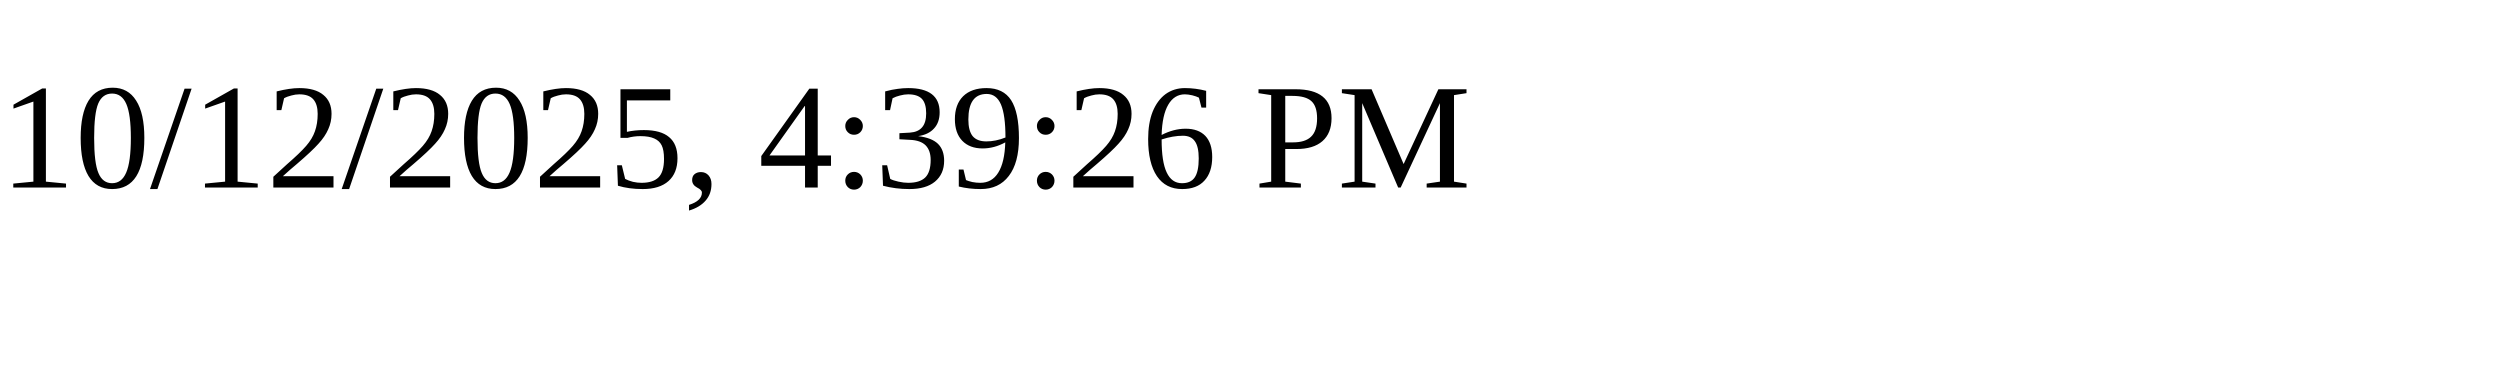
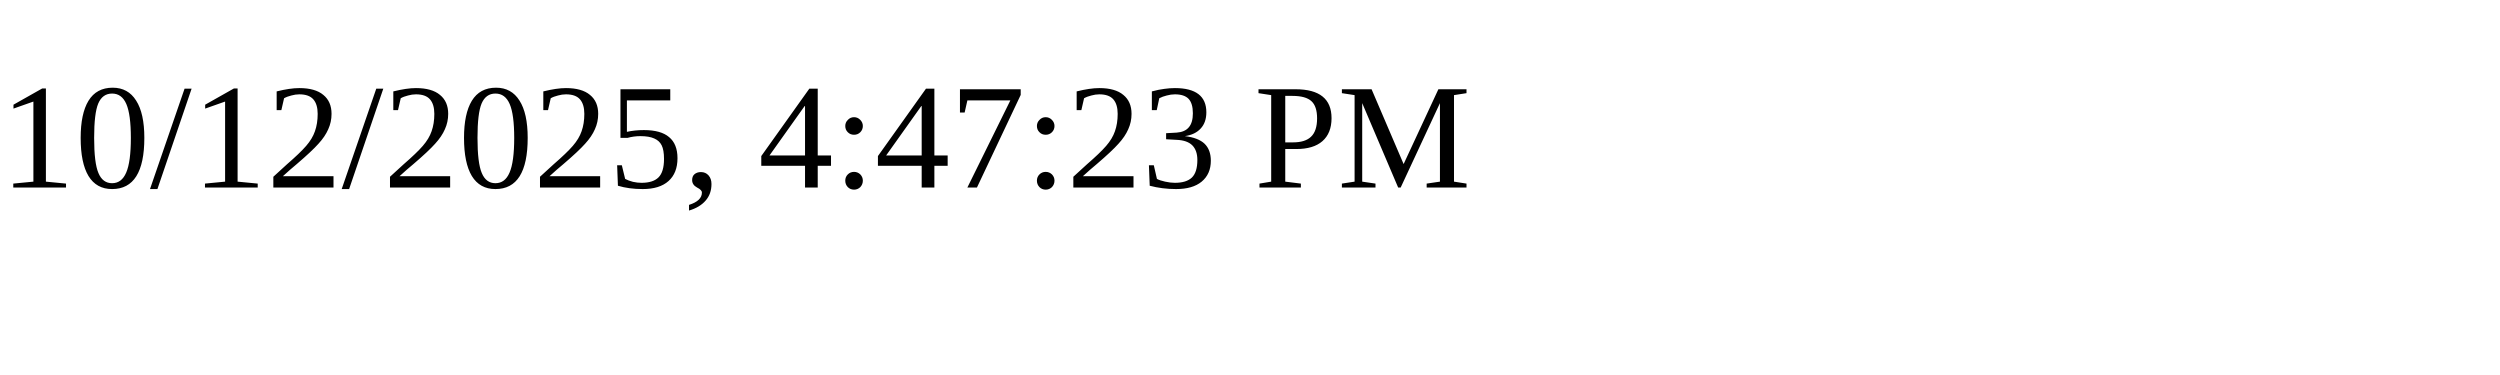
<svg xmlns="http://www.w3.org/2000/svg" height="30" width="200">
-   <text x="0" y="15">10/12/2025, 4:39:26 PM</text>
+   <text x="0" y="15">10/12/2025, 4:47:23 PM</text>
</svg>
